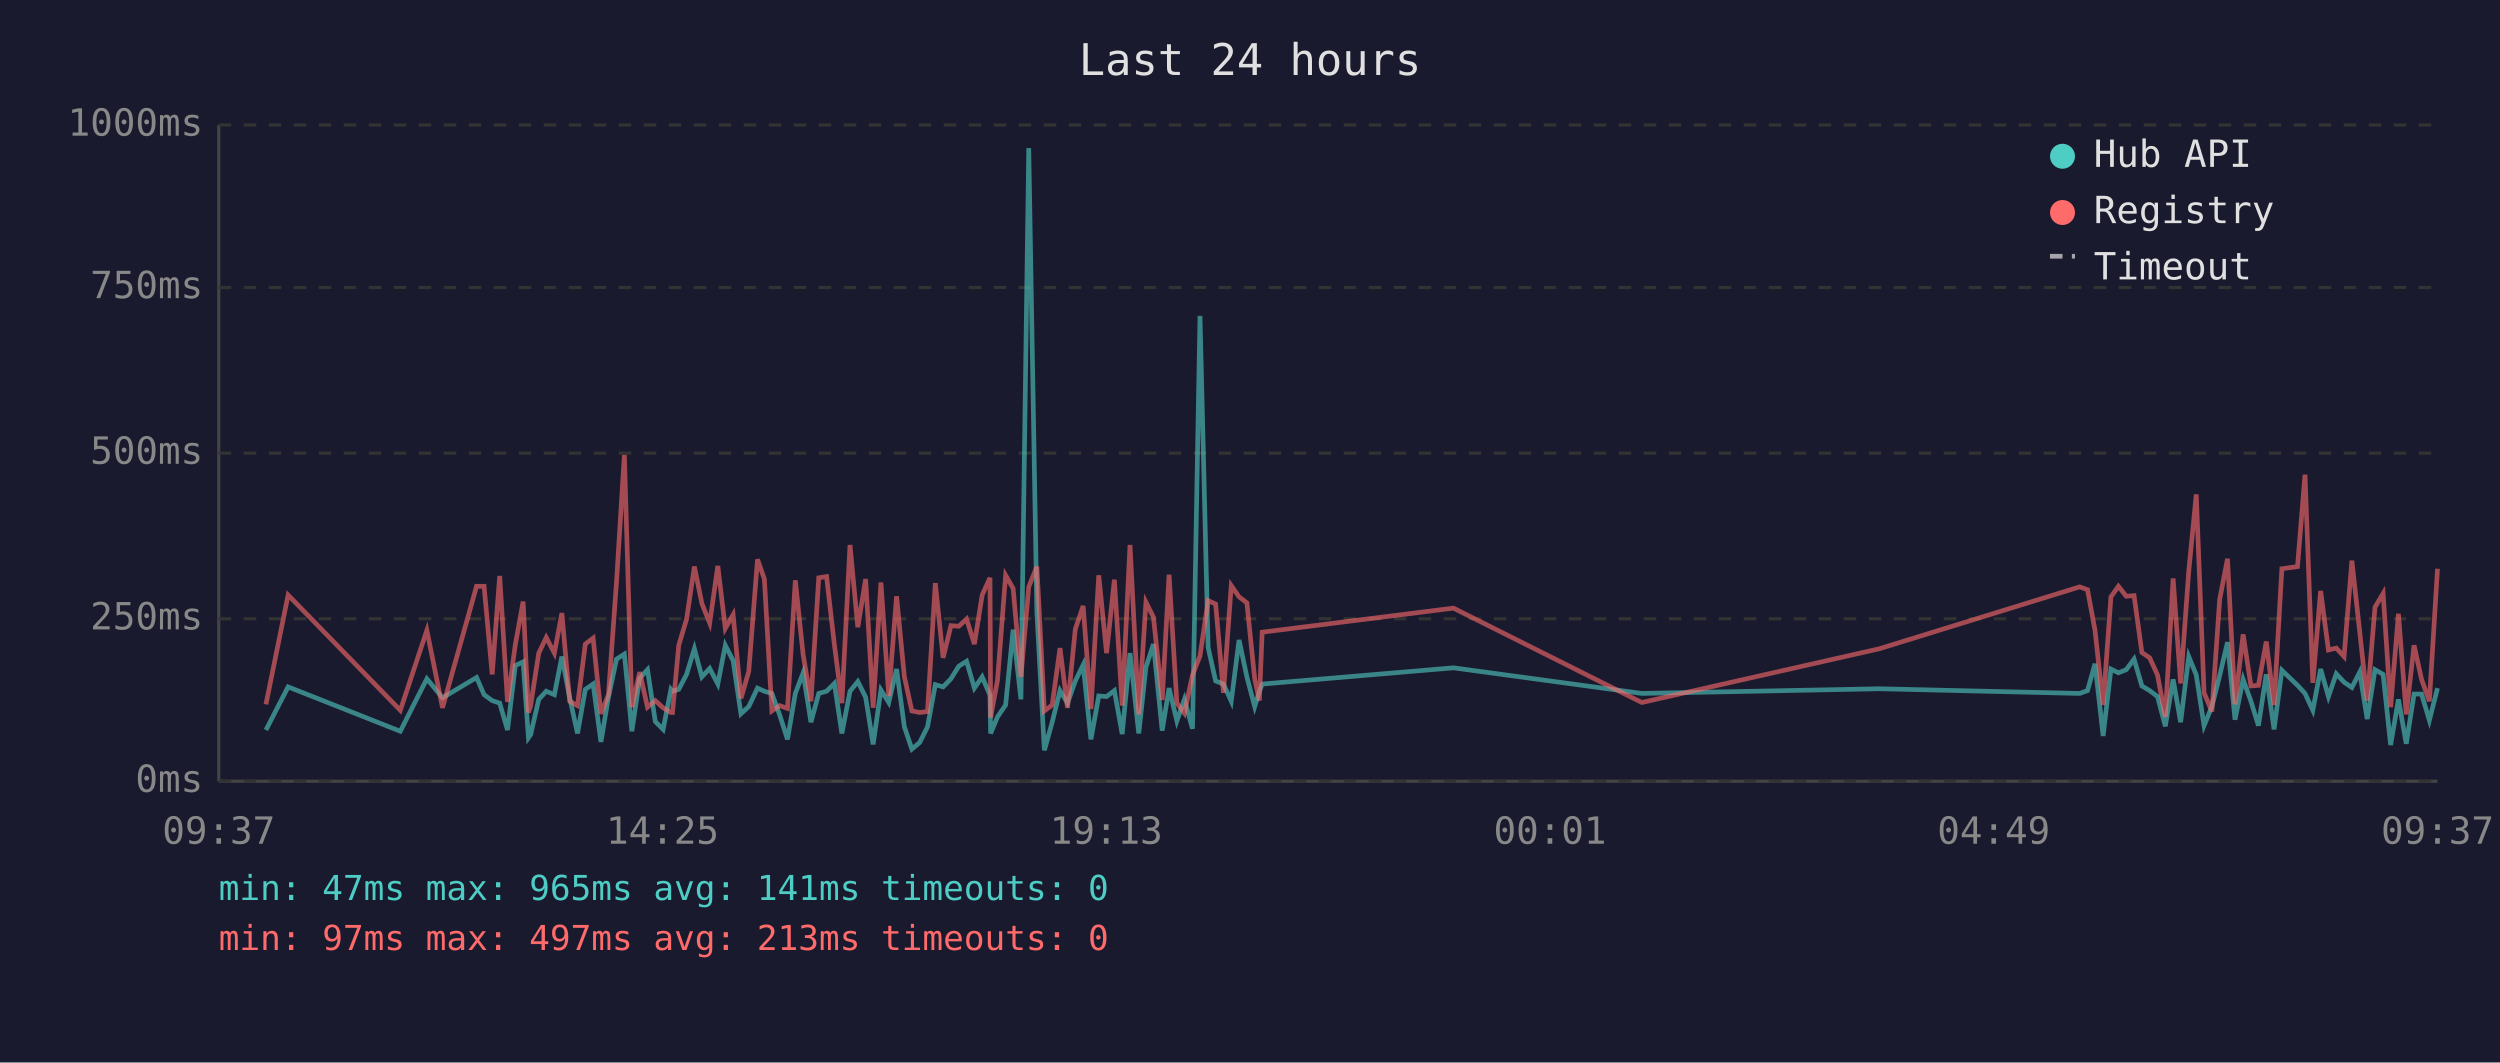
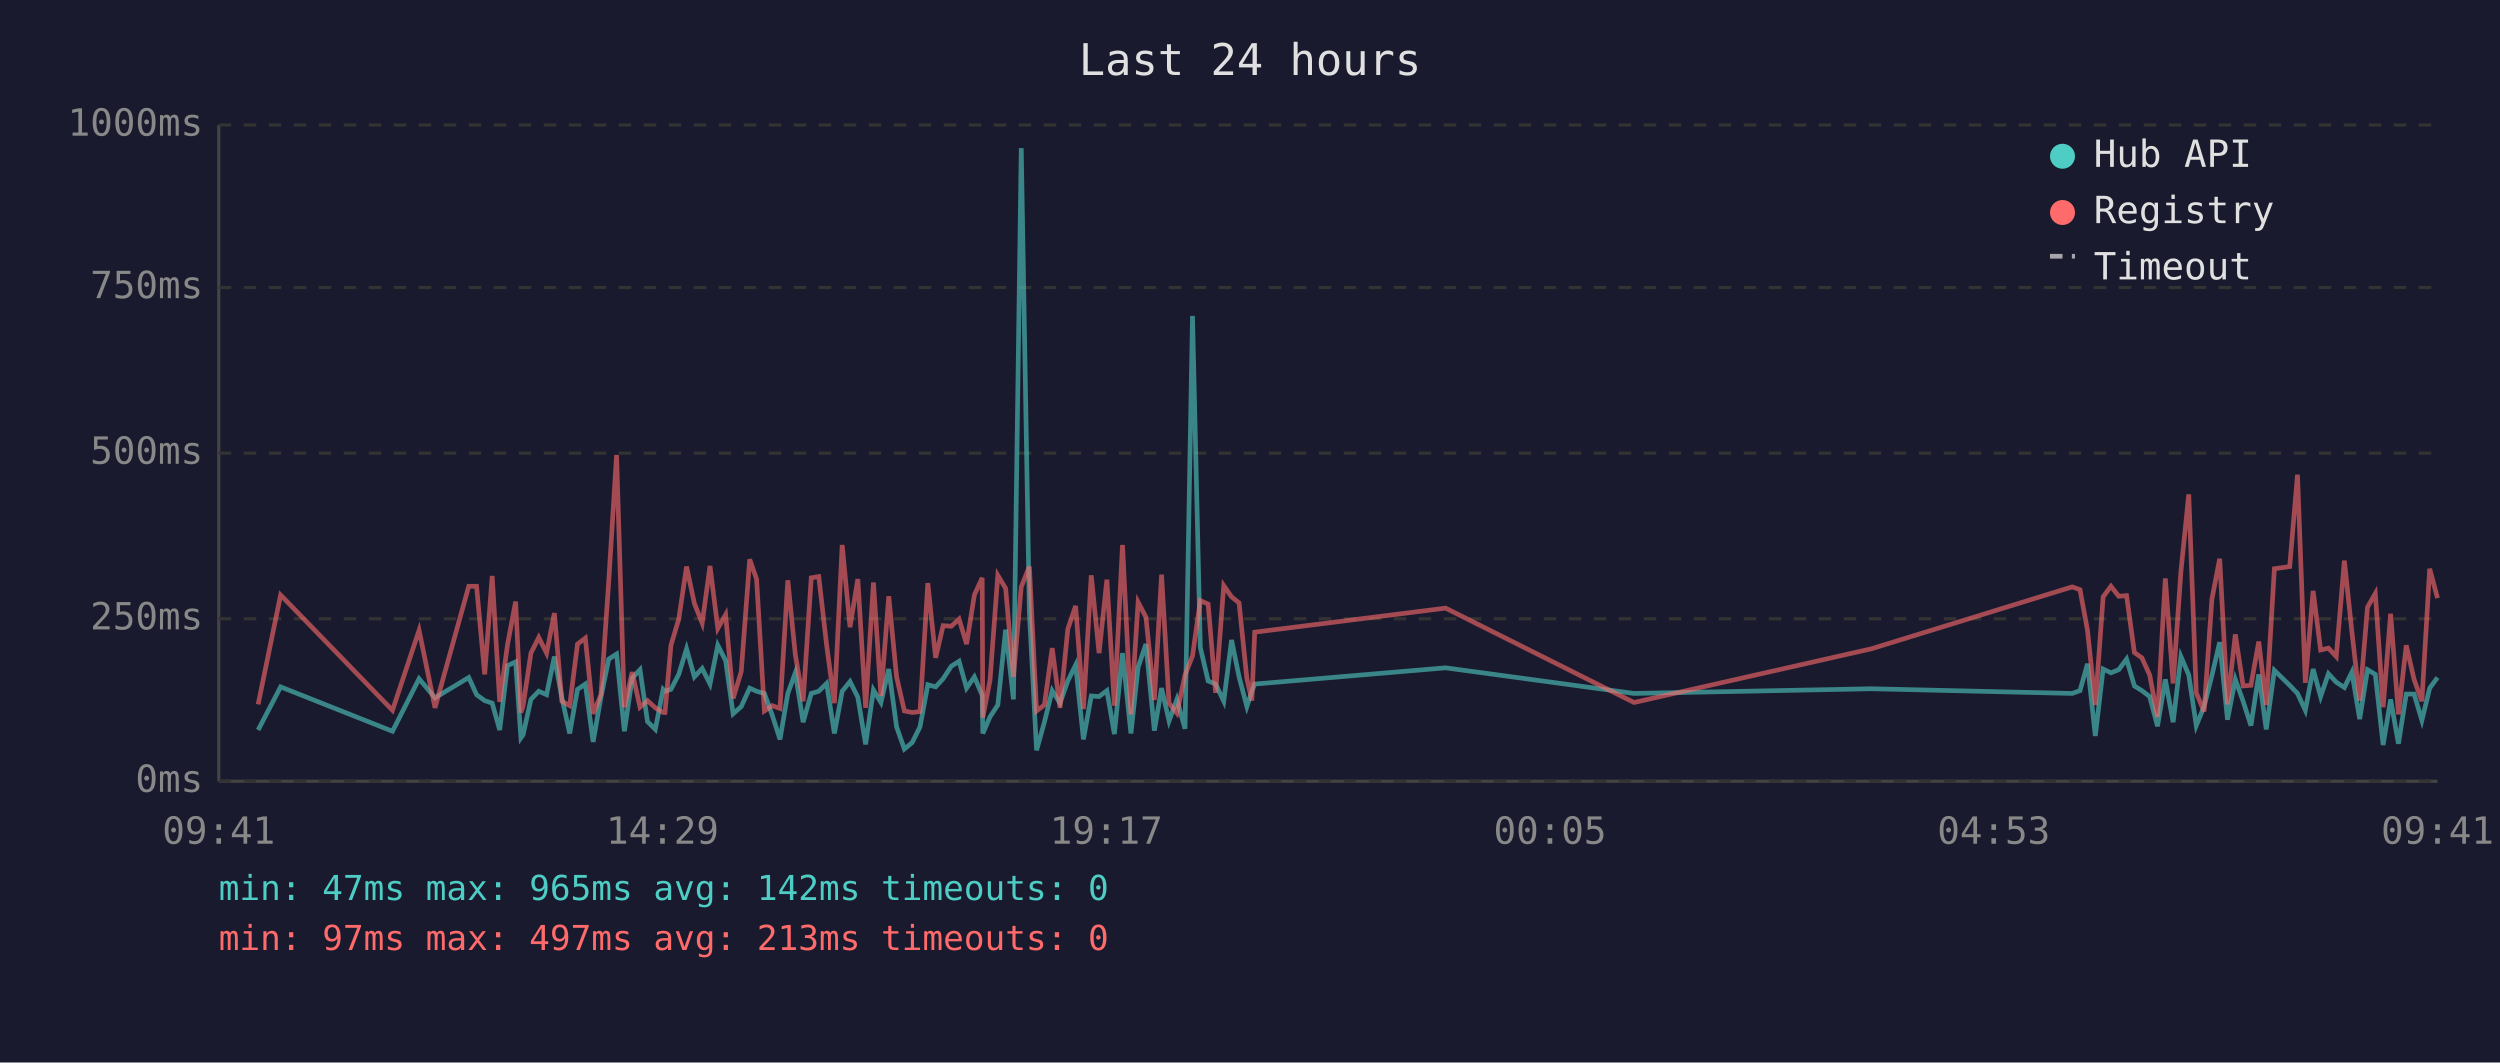
<svg xmlns="http://www.w3.org/2000/svg" viewBox="0 0 800 340" font-family="monospace" font-size="12">
  <rect width="800" height="340" fill="#1a1a2e" />
  <text x="400" y="24" fill="#e0e0e0" font-size="14" text-anchor="middle">Last 24 hours</text>
  <line x1="70" y1="40" x2="70" y2="250" stroke="#444" stroke-width="1" />
  <line x1="70" y1="250" x2="780" y2="250" stroke="#444" stroke-width="1" />
  <line x1="70" y1="250" x2="780" y2="250" stroke="#333" stroke-width="1" stroke-dasharray="4" />
  <text x="65" y="250" fill="#888" text-anchor="end" dominant-baseline="middle">0ms</text>
  <line x1="70" y1="198" x2="780" y2="198" stroke="#333" stroke-width="1" stroke-dasharray="4" />
  <text x="65" y="198" fill="#888" text-anchor="end" dominant-baseline="middle">250ms</text>
  <line x1="70" y1="145" x2="780" y2="145" stroke="#333" stroke-width="1" stroke-dasharray="4" />
  <text x="65" y="145" fill="#888" text-anchor="end" dominant-baseline="middle">500ms</text>
  <line x1="70" y1="92" x2="780" y2="92" stroke="#333" stroke-width="1" stroke-dasharray="4" />
  <text x="65" y="92" fill="#888" text-anchor="end" dominant-baseline="middle">750ms</text>
  <line x1="70" y1="40" x2="780" y2="40" stroke="#333" stroke-width="1" stroke-dasharray="4" />
  <text x="65" y="40" fill="#888" text-anchor="end" dominant-baseline="middle">1000ms</text>
-   <text x="70" y="270" fill="#888" text-anchor="middle">09:37</text>
-   <text x="212" y="270" fill="#888" text-anchor="middle">14:25</text>
-   <text x="354" y="270" fill="#888" text-anchor="middle">19:13</text>
-   <text x="496" y="270" fill="#888" text-anchor="middle">00:01</text>
-   <text x="638" y="270" fill="#888" text-anchor="middle">04:49</text>
-   <text x="780" y="270" fill="#888" text-anchor="middle">09:37</text>
-   <polyline points="85.1,233.6 92.2,219.8 128.1,234.0 136.6,217.2 141.6,223.3 152.5,216.8 154.9,222.3 157.5,224.2 159.9,225.0 162.4,233.6 164.9,213.0 167.4,211.8 169.1,236.1 169.8,235.1 172.4,223.8 174.8,221.2 177.4,222.3 179.8,210.1 182.3,223.3 184.8,234.7 187.3,220.6 189.8,218.9 192.3,237.4 194.7,223.1 197.3,210.9 199.8,209.3 202.2,234.0 204.7,217.0 207.2,214.3 209.7,230.9 212.2,233.4 214.7,220.6 215.2,221.2 217.2,220.6 219.7,215.8 222.2,207.6 224.6,216.6 227.1,213.9 229.7,218.9 232.1,206.5 234.6,211.4 237.1,228.4 239.6,226.1 242.4,220.2 244.6,221.2 247.0,221.9 249.5,228.8 252.0,236.6 254.5,221.9 257.0,215.3 259.5,231.1 262.0,221.9 264.5,221.2 267.0,218.7 269.4,234.7 272.0,221.2 274.5,218.1 277.0,223.1 279.4,238.2 281.9,220.8 284.4,224.8 286.9,214.1 289.4,232.6 291.8,239.7 294.3,237.6 296.8,232.6 299.3,219.1 301.8,219.8 304.3,217.2 306.8,213.2 309.3,211.6 311.8,220.2 314.3,216.6 316.8,222.5 317.0,234.7 319.2,229.4 321.8,225.6 324.2,201.5 326.7,223.8 329.2,47.4 331.8,196.0 334.2,240.1 336.7,231.1 339.2,221.0 341.6,225.0 344.1,217.9 346.6,212.8 349.1,236.6 351.6,222.7 354.1,222.9 356.6,221.0 359.1,234.9 361.6,209.0 364.4,234.7 366.7,213.5 369.1,206.1 371.9,233.8 374.1,220.2 376.6,230.7 379.0,223.8 381.6,233.2 384.0,101.1 386.6,207.2 389.0,217.9 391.5,218.9 394.0,224.4 396.5,204.8 399.0,216.6 401.5,226.1 403.0,221.2 403.9,218.9 465.1,213.7 525.4,221.9 601.4,220.4 665.5,221.9 668.0,221.0 670.4,212.4 673.0,235.5 675.5,214.1 677.9,215.3 680.4,214.3 682.9,210.9 685.4,219.5 687.9,221.0 690.4,222.9 692.9,232.4 695.4,217.4 697.8,231.1 700.4,210.1 702.8,216.0 705.3,232.2 707.8,226.1 710.3,216.2 712.8,205.5 715.2,230.3 717.8,217.4 720.3,224.4 722.7,232.2 725.2,215.8 727.7,233.4 730.2,214.5 735.2,219.3 737.6,221.9 740.1,227.3 742.6,214.1 745.1,222.9 747.6,215.6 750.1,218.3 752.6,220.0 755.1,215.1 757.5,230.1 760.0,214.3 762.6,215.8 765.0,238.4 767.5,223.8 770.0,238.0 772.5,222.1 774.9,222.1 777.4,230.5 780.0,220.2" fill="none" stroke="#4ecdc4" stroke-width="1.5" opacity="0.6" />
-   <polyline points="85.1,225.4 92.2,190.4 128.1,227.3 136.6,201.7 141.6,226.5 152.5,187.6 154.9,187.6 157.5,215.8 159.9,184.3 162.4,224.6 164.9,206.3 167.4,192.5 169.1,228.0 169.8,225.8 172.4,209.0 174.8,204.0 177.4,209.0 179.8,196.2 182.3,224.4 184.8,225.8 187.3,206.1 189.8,204.2 192.3,228.4 194.7,222.3 197.3,186.0 199.8,145.6 202.2,226.3 204.7,215.1 207.2,226.3 209.7,224.2 212.2,226.5 214.7,228.0 215.2,228.0 217.2,206.5 219.7,198.1 222.2,181.3 224.6,193.1 227.1,199.4 229.7,181.1 232.1,201.1 234.6,196.7 237.1,223.5 239.6,214.9 242.4,179.0 244.6,185.3 247.0,227.5 249.5,225.8 252.0,226.7 254.5,185.7 257.0,209.5 259.5,224.4 262.0,184.9 264.5,184.5 267.0,206.3 269.4,225.0 272.0,174.4 274.5,200.7 277.0,185.3 279.4,226.5 281.9,186.4 284.4,222.7 286.9,190.8 289.4,216.6 291.8,227.5 294.3,228.0 296.8,227.7 299.3,186.6 301.8,210.5 304.3,200.2 306.8,200.4 309.3,198.1 311.8,206.1 314.3,190.4 316.8,184.9 317.0,229.6 319.2,217.7 321.8,184.1 324.2,188.3 326.7,216.6 329.2,187.8 331.8,181.3 334.2,227.5 336.7,225.6 339.2,207.4 341.6,226.5 344.1,201.3 346.6,193.9 349.1,226.9 351.6,184.1 354.1,209.0 356.6,185.5 359.1,225.8 361.6,174.4 364.4,228.6 366.7,192.7 369.1,197.5 371.9,224.0 374.1,183.9 376.6,225.0 379.0,228.2 381.6,216.0 384.0,209.9 386.6,192.2 389.0,193.3 391.5,221.7 394.0,187.4 396.5,191.0 399.0,192.9 401.5,217.2 403.0,224.2 403.9,202.3 465.1,194.6 525.4,224.8 601.4,207.6 665.5,187.8 668.0,188.7 670.4,201.7 673.0,225.6 675.5,191.0 677.9,187.6 680.4,190.8 682.9,190.6 685.4,208.8 687.9,210.5 690.4,216.0 692.9,229.4 695.4,185.1 697.8,218.7 700.4,182.8 702.8,158.2 705.3,221.7 707.8,227.7 710.3,191.8 712.8,178.8 715.2,225.4 717.8,203.0 720.3,219.5 722.7,219.3 725.2,205.3 727.7,225.6 730.2,182.0 735.2,181.3 737.6,151.9 740.1,218.5 742.6,189.1 745.1,208.0 747.6,207.4 750.1,210.1 752.6,179.4 755.1,202.1 757.5,224.2 760.0,194.3 762.6,189.9 765.0,226.3 767.5,196.4 770.0,228.6 772.5,206.5 774.9,217.4 777.4,224.4 780.0,182.0" fill="none" stroke="#ff6b6b" stroke-width="1.5" opacity="0.6" />
+   <text x="70" y="270" fill="#888" text-anchor="middle">09:41</text>
+   <text x="212" y="270" fill="#888" text-anchor="middle">14:29</text>
+   <text x="354" y="270" fill="#888" text-anchor="middle">19:17</text>
+   <text x="496" y="270" fill="#888" text-anchor="middle">00:05</text>
+   <text x="638" y="270" fill="#888" text-anchor="middle">04:53</text>
+   <text x="780" y="270" fill="#888" text-anchor="middle">09:41</text>
+   <polyline points="82.6,233.6 89.8,219.8 125.6,234.0 134.1,217.2 139.2,223.3 150.0,216.8 152.5,222.3 155.1,224.2 157.5,225.0 159.9,233.6 162.4,213.0 165.0,211.8 166.7,236.1 167.4,235.1 169.9,223.8 172.4,221.2 174.9,222.3 177.4,210.1 179.8,223.3 182.3,234.7 184.8,220.6 187.3,218.9 189.8,237.4 192.3,223.1 194.8,210.9 197.3,209.3 199.8,234.0 202.3,217.0 204.8,214.3 207.2,230.9 209.7,233.4 212.2,220.6 212.8,221.2 214.7,220.6 217.2,215.8 219.7,207.6 222.2,216.6 224.7,213.9 227.2,218.9 229.7,206.5 232.2,211.4 234.6,228.4 237.2,226.1 239.9,220.2 242.1,221.2 244.6,221.9 247.1,228.8 249.6,236.6 252.1,221.9 254.5,215.3 257.0,231.1 259.6,221.9 262.0,221.2 264.5,218.7 267.0,234.7 269.5,221.2 272.0,218.1 274.5,223.1 277.0,238.2 279.5,220.8 281.9,224.8 284.4,214.1 286.9,232.6 289.4,239.7 291.9,237.6 294.4,232.6 296.9,219.1 299.4,219.8 301.8,217.2 304.4,213.2 306.9,211.6 309.3,220.2 311.8,216.6 314.3,222.5 314.5,234.7 316.8,229.4 319.3,225.6 321.8,201.5 324.3,223.8 326.8,47.4 329.4,196.0 331.7,240.1 334.2,231.1 336.7,221.0 339.2,225.0 341.7,217.9 344.2,212.8 346.7,236.6 349.2,222.7 351.7,222.9 354.2,221.0 356.6,234.9 359.2,209.0 361.9,234.7 364.2,213.5 366.7,206.1 369.4,233.8 371.7,220.2 374.1,230.7 376.6,223.8 379.2,233.2 381.6,101.1 384.1,207.2 386.6,217.9 389.0,218.9 391.6,224.4 394.1,204.8 396.5,216.6 399.0,226.1 400.6,221.2 401.5,218.9 462.6,213.7 522.9,221.9 598.9,220.4 663.1,221.9 665.6,221.0 668.0,212.4 670.5,235.5 673.0,214.1 675.5,215.3 678.0,214.3 680.5,210.9 683.0,219.5 685.4,221.0 687.9,222.9 690.4,232.4 692.9,217.4 695.4,231.1 697.9,210.1 700.4,216.0 702.8,232.2 705.3,226.1 707.8,216.2 710.3,205.5 712.8,230.3 715.3,217.4 717.8,224.4 720.3,232.2 722.8,215.8 725.2,233.4 727.8,214.5 732.7,219.3 735.2,221.9 737.7,227.3 740.2,214.1 742.6,222.9 745.1,215.6 747.6,218.3 750.2,220.0 752.6,215.1 755.1,230.1 757.6,214.3 760.1,215.8 762.6,238.4 765.0,223.8 767.5,238.0 770.0,222.1 772.5,222.1 775.0,230.5 777.5,220.2 780.0,216.8" fill="none" stroke="#4ecdc4" stroke-width="1.5" opacity="0.6" />
+   <polyline points="82.6,225.4 89.8,190.4 125.6,227.3 134.1,201.7 139.2,226.5 150.0,187.6 152.5,187.6 155.1,215.8 157.5,184.3 159.9,224.6 162.4,206.3 165.0,192.5 166.7,228.0 167.4,225.8 169.9,209.0 172.4,204.0 174.9,209.0 177.4,196.2 179.8,224.4 182.3,225.8 184.8,206.1 187.3,204.2 189.8,228.4 192.3,222.3 194.8,186.0 197.3,145.6 199.8,226.3 202.3,215.1 204.8,226.3 207.2,224.2 209.7,226.5 212.2,228.0 212.8,228.0 214.7,206.5 217.2,198.1 219.7,181.3 222.2,193.1 224.7,199.4 227.2,181.1 229.7,201.1 232.2,196.7 234.6,223.5 237.2,214.9 239.9,179.0 242.1,185.3 244.6,227.5 247.1,225.8 249.6,226.7 252.1,185.7 254.5,209.5 257.0,224.4 259.6,184.9 262.0,184.5 264.5,206.3 267.0,225.0 269.5,174.4 272.0,200.7 274.5,185.3 277.0,226.5 279.5,186.4 281.9,222.7 284.4,190.8 286.9,216.6 289.4,227.5 291.9,228.0 294.4,227.7 296.9,186.6 299.4,210.5 301.8,200.2 304.4,200.4 306.9,198.1 309.3,206.1 311.8,190.4 314.3,184.9 314.5,229.6 316.8,217.7 319.3,184.1 321.8,188.3 324.3,216.6 326.8,187.8 329.4,181.3 331.7,227.5 334.2,225.6 336.7,207.4 339.2,226.5 341.7,201.3 344.2,193.9 346.7,226.9 349.2,184.1 351.7,209.0 354.2,185.5 356.6,225.8 359.2,174.4 361.9,228.6 364.2,192.7 366.7,197.5 369.4,224.0 371.7,183.9 374.1,225.0 376.6,228.2 379.2,216.0 381.6,209.9 384.1,192.2 386.6,193.3 389.0,221.7 391.6,187.4 394.1,191.0 396.5,192.9 399.0,217.2 400.6,224.2 401.5,202.3 462.6,194.6 522.9,224.8 598.9,207.6 663.1,187.8 665.6,188.7 668.0,201.7 670.5,225.6 673.0,191.0 675.5,187.6 678.0,190.8 680.5,190.6 683.0,208.8 685.4,210.5 687.9,216.0 690.4,229.4 692.9,185.1 695.4,218.7 697.9,182.8 700.4,158.2 702.8,221.7 705.3,227.7 707.8,191.8 710.3,178.8 712.8,225.4 715.3,203.0 717.8,219.5 720.3,219.3 722.8,205.3 725.2,225.6 727.8,182.0 732.7,181.3 735.2,151.9 737.7,218.5 740.2,189.1 742.6,208.0 745.1,207.4 747.6,210.1 750.2,179.4 752.6,202.1 755.1,224.2 757.6,194.3 760.1,189.9 762.6,226.3 765.0,196.4 767.5,228.6 770.0,206.5 772.5,217.4 775.0,224.4 777.5,182.0 780.0,191.4" fill="none" stroke="#ff6b6b" stroke-width="1.5" opacity="0.6" />
  <circle cx="660" cy="50" r="4" fill="#4ecdc4" />
  <text x="670" y="50" fill="#e0e0e0" dominant-baseline="middle">Hub API</text>
  <circle cx="660" cy="68" r="4" fill="#ff6b6b" />
  <text x="670" y="68" fill="#e0e0e0" dominant-baseline="middle">Registry</text>
  <line x1="656" y1="82" x2="664" y2="82" stroke="#e0e0e0" stroke-width="1.5" stroke-dasharray="4,3" opacity="0.7" />
  <text x="670" y="86" fill="#e0e0e0" dominant-baseline="middle">Timeout</text>
-   <text x="70" y="288" fill="#4ecdc4" font-size="11">min: 47ms  max: 965ms  avg: 141ms  timeouts: 0</text>
+   <text x="70" y="288" fill="#4ecdc4" font-size="11">min: 47ms  max: 965ms  avg: 142ms  timeouts: 0</text>
  <text x="70" y="304" fill="#ff6b6b" font-size="11">min: 97ms  max: 497ms  avg: 213ms  timeouts: 0</text>
</svg>
